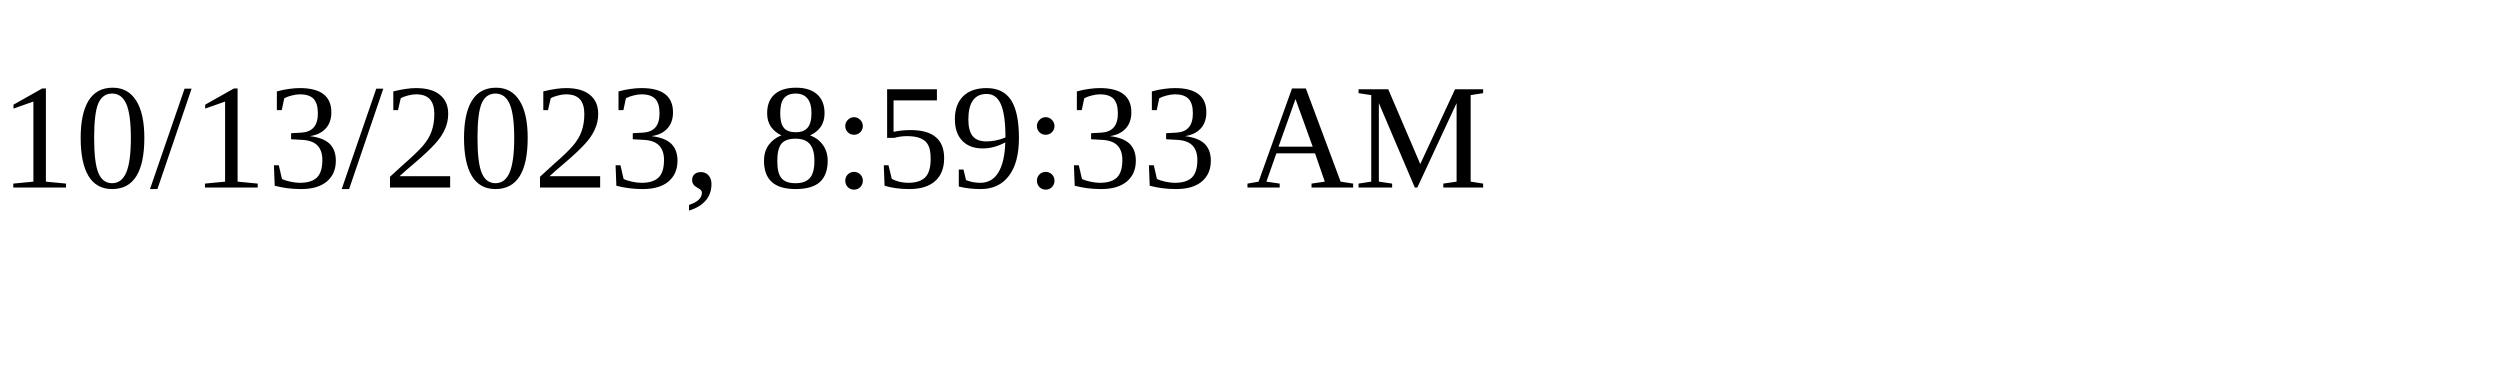
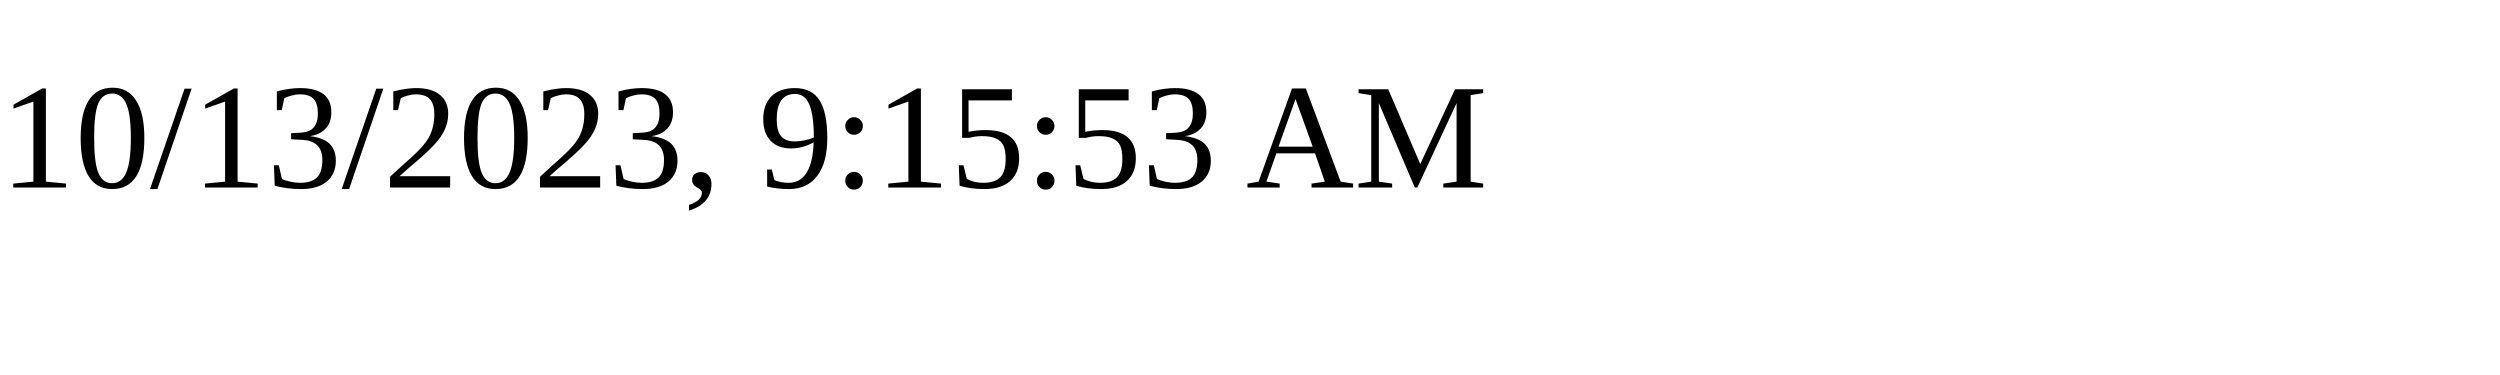
<svg xmlns="http://www.w3.org/2000/svg" height="30" width="200">
-   <text x="0" y="15">10/13/2023, 8:59:33 AM</text>
+   <text x="0" y="15">10/13/2023, 9:15:53 AM</text>
</svg>
